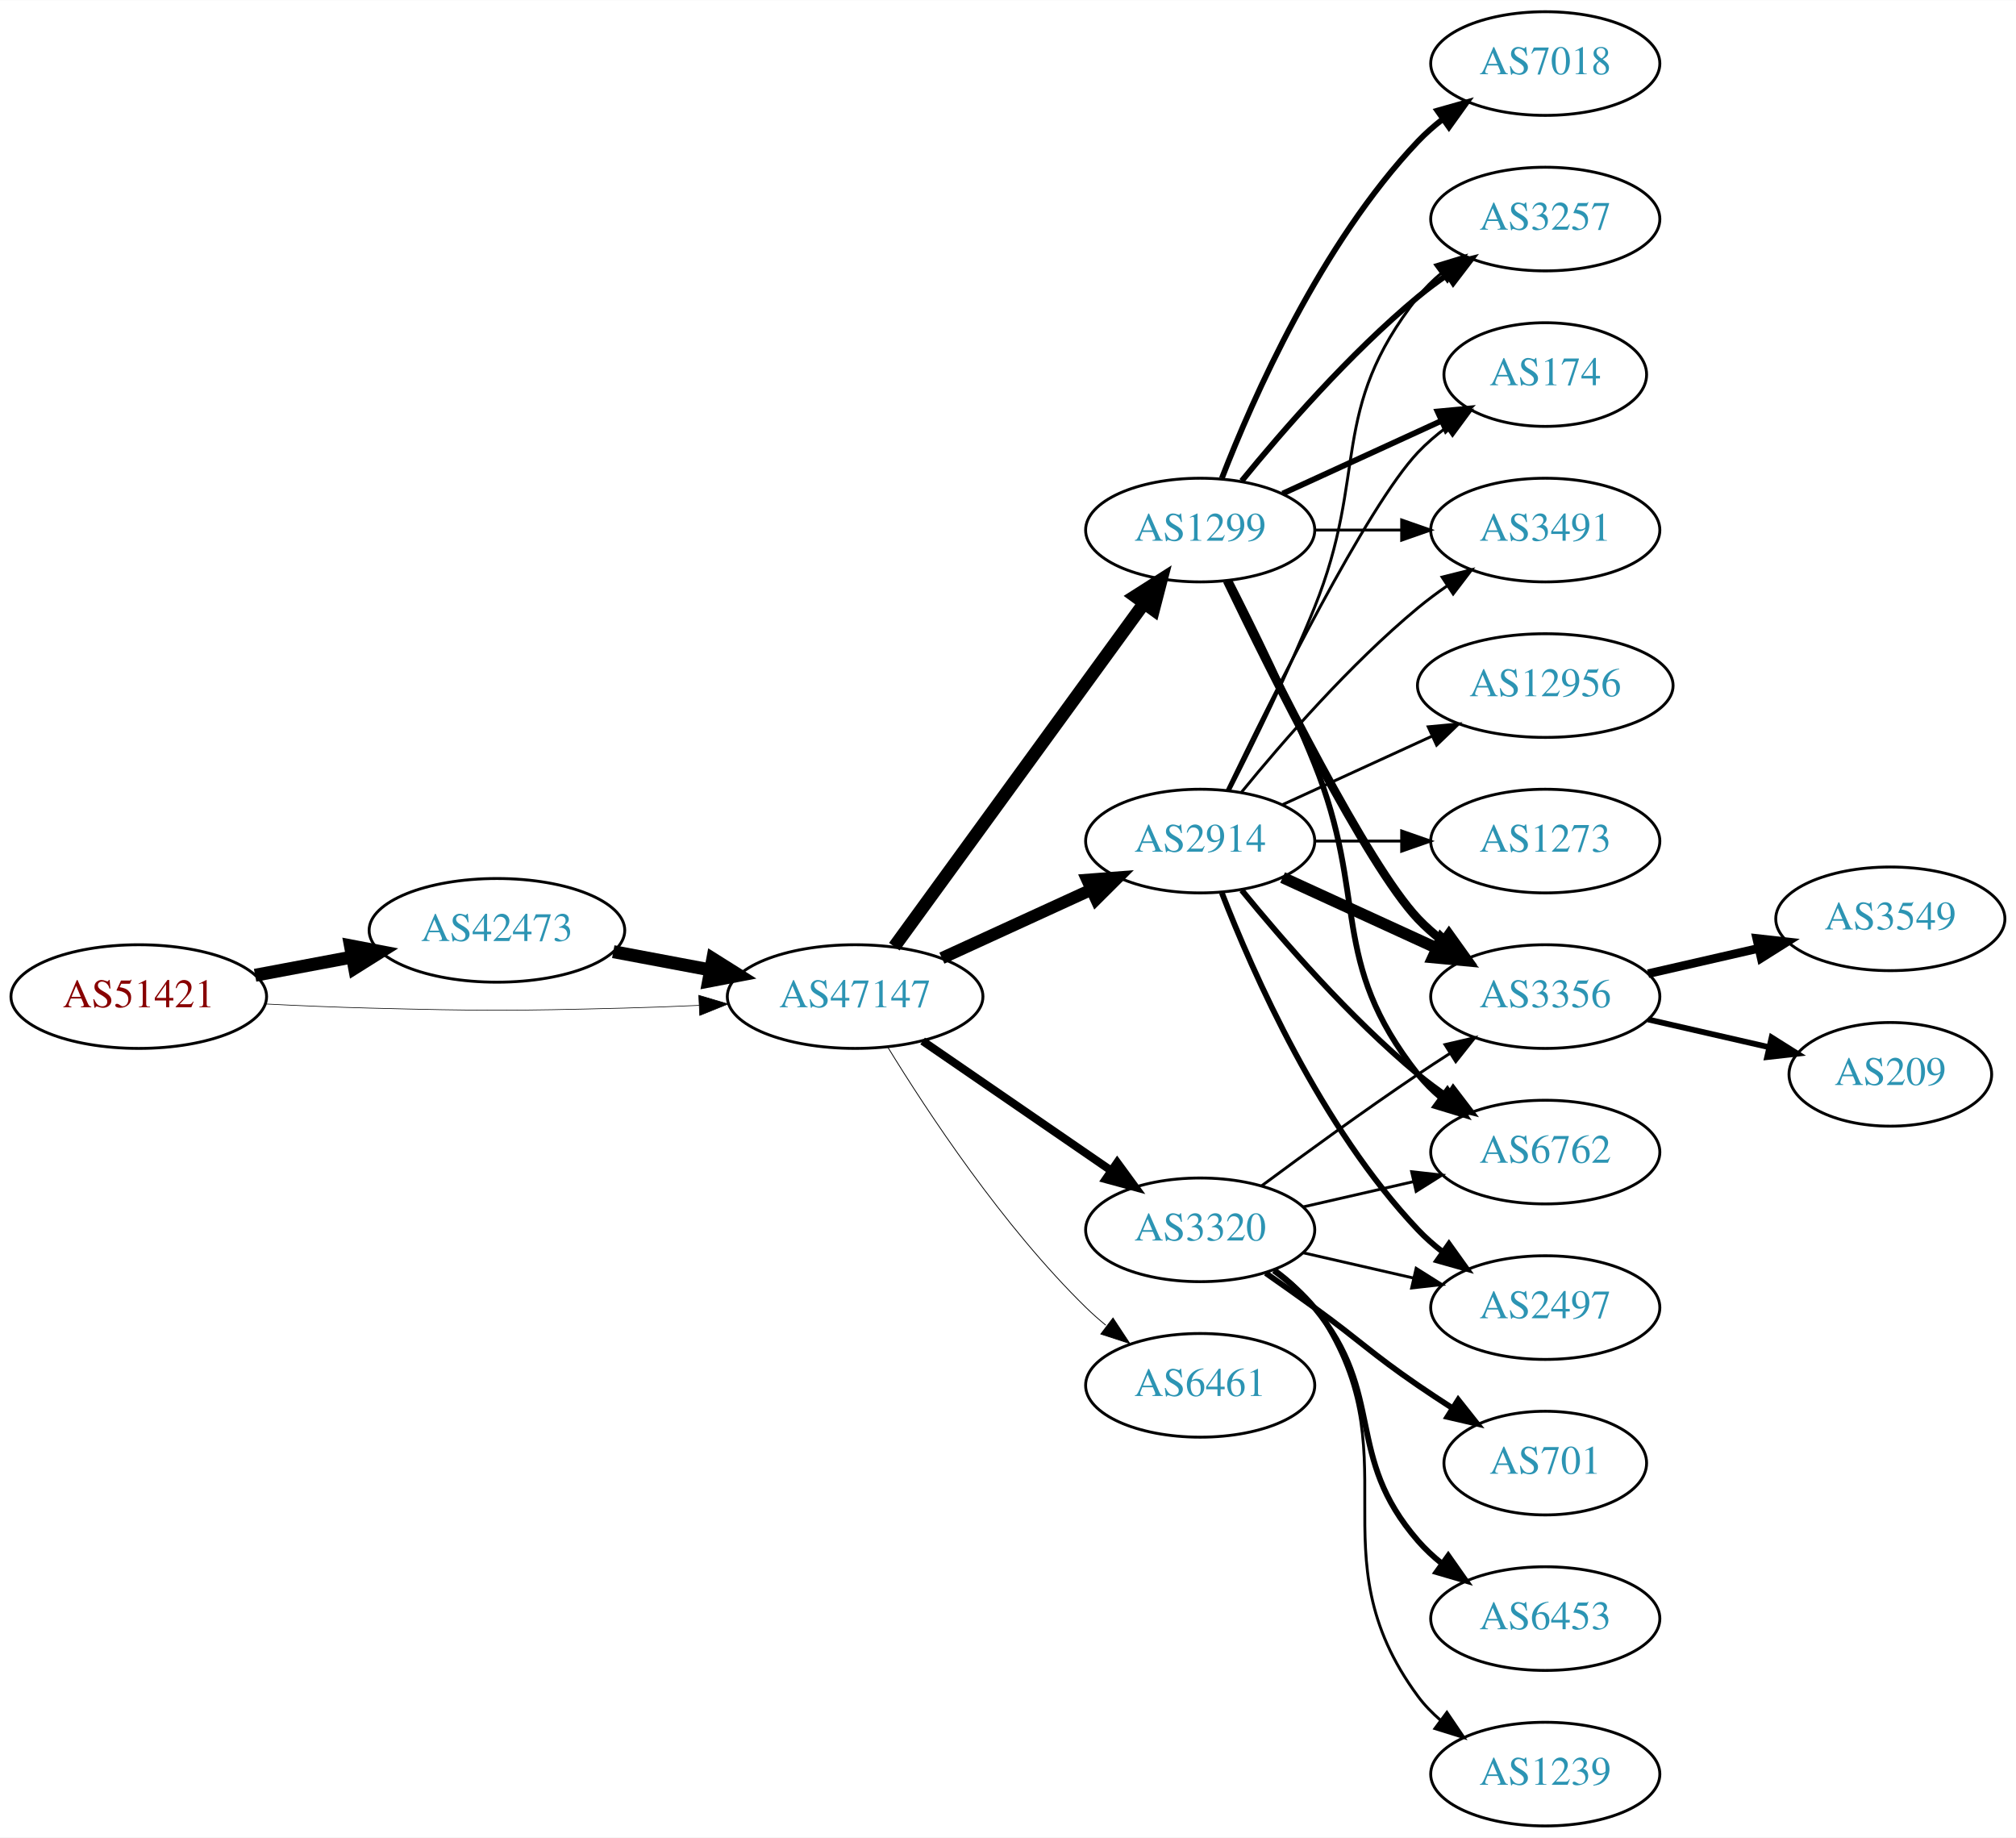
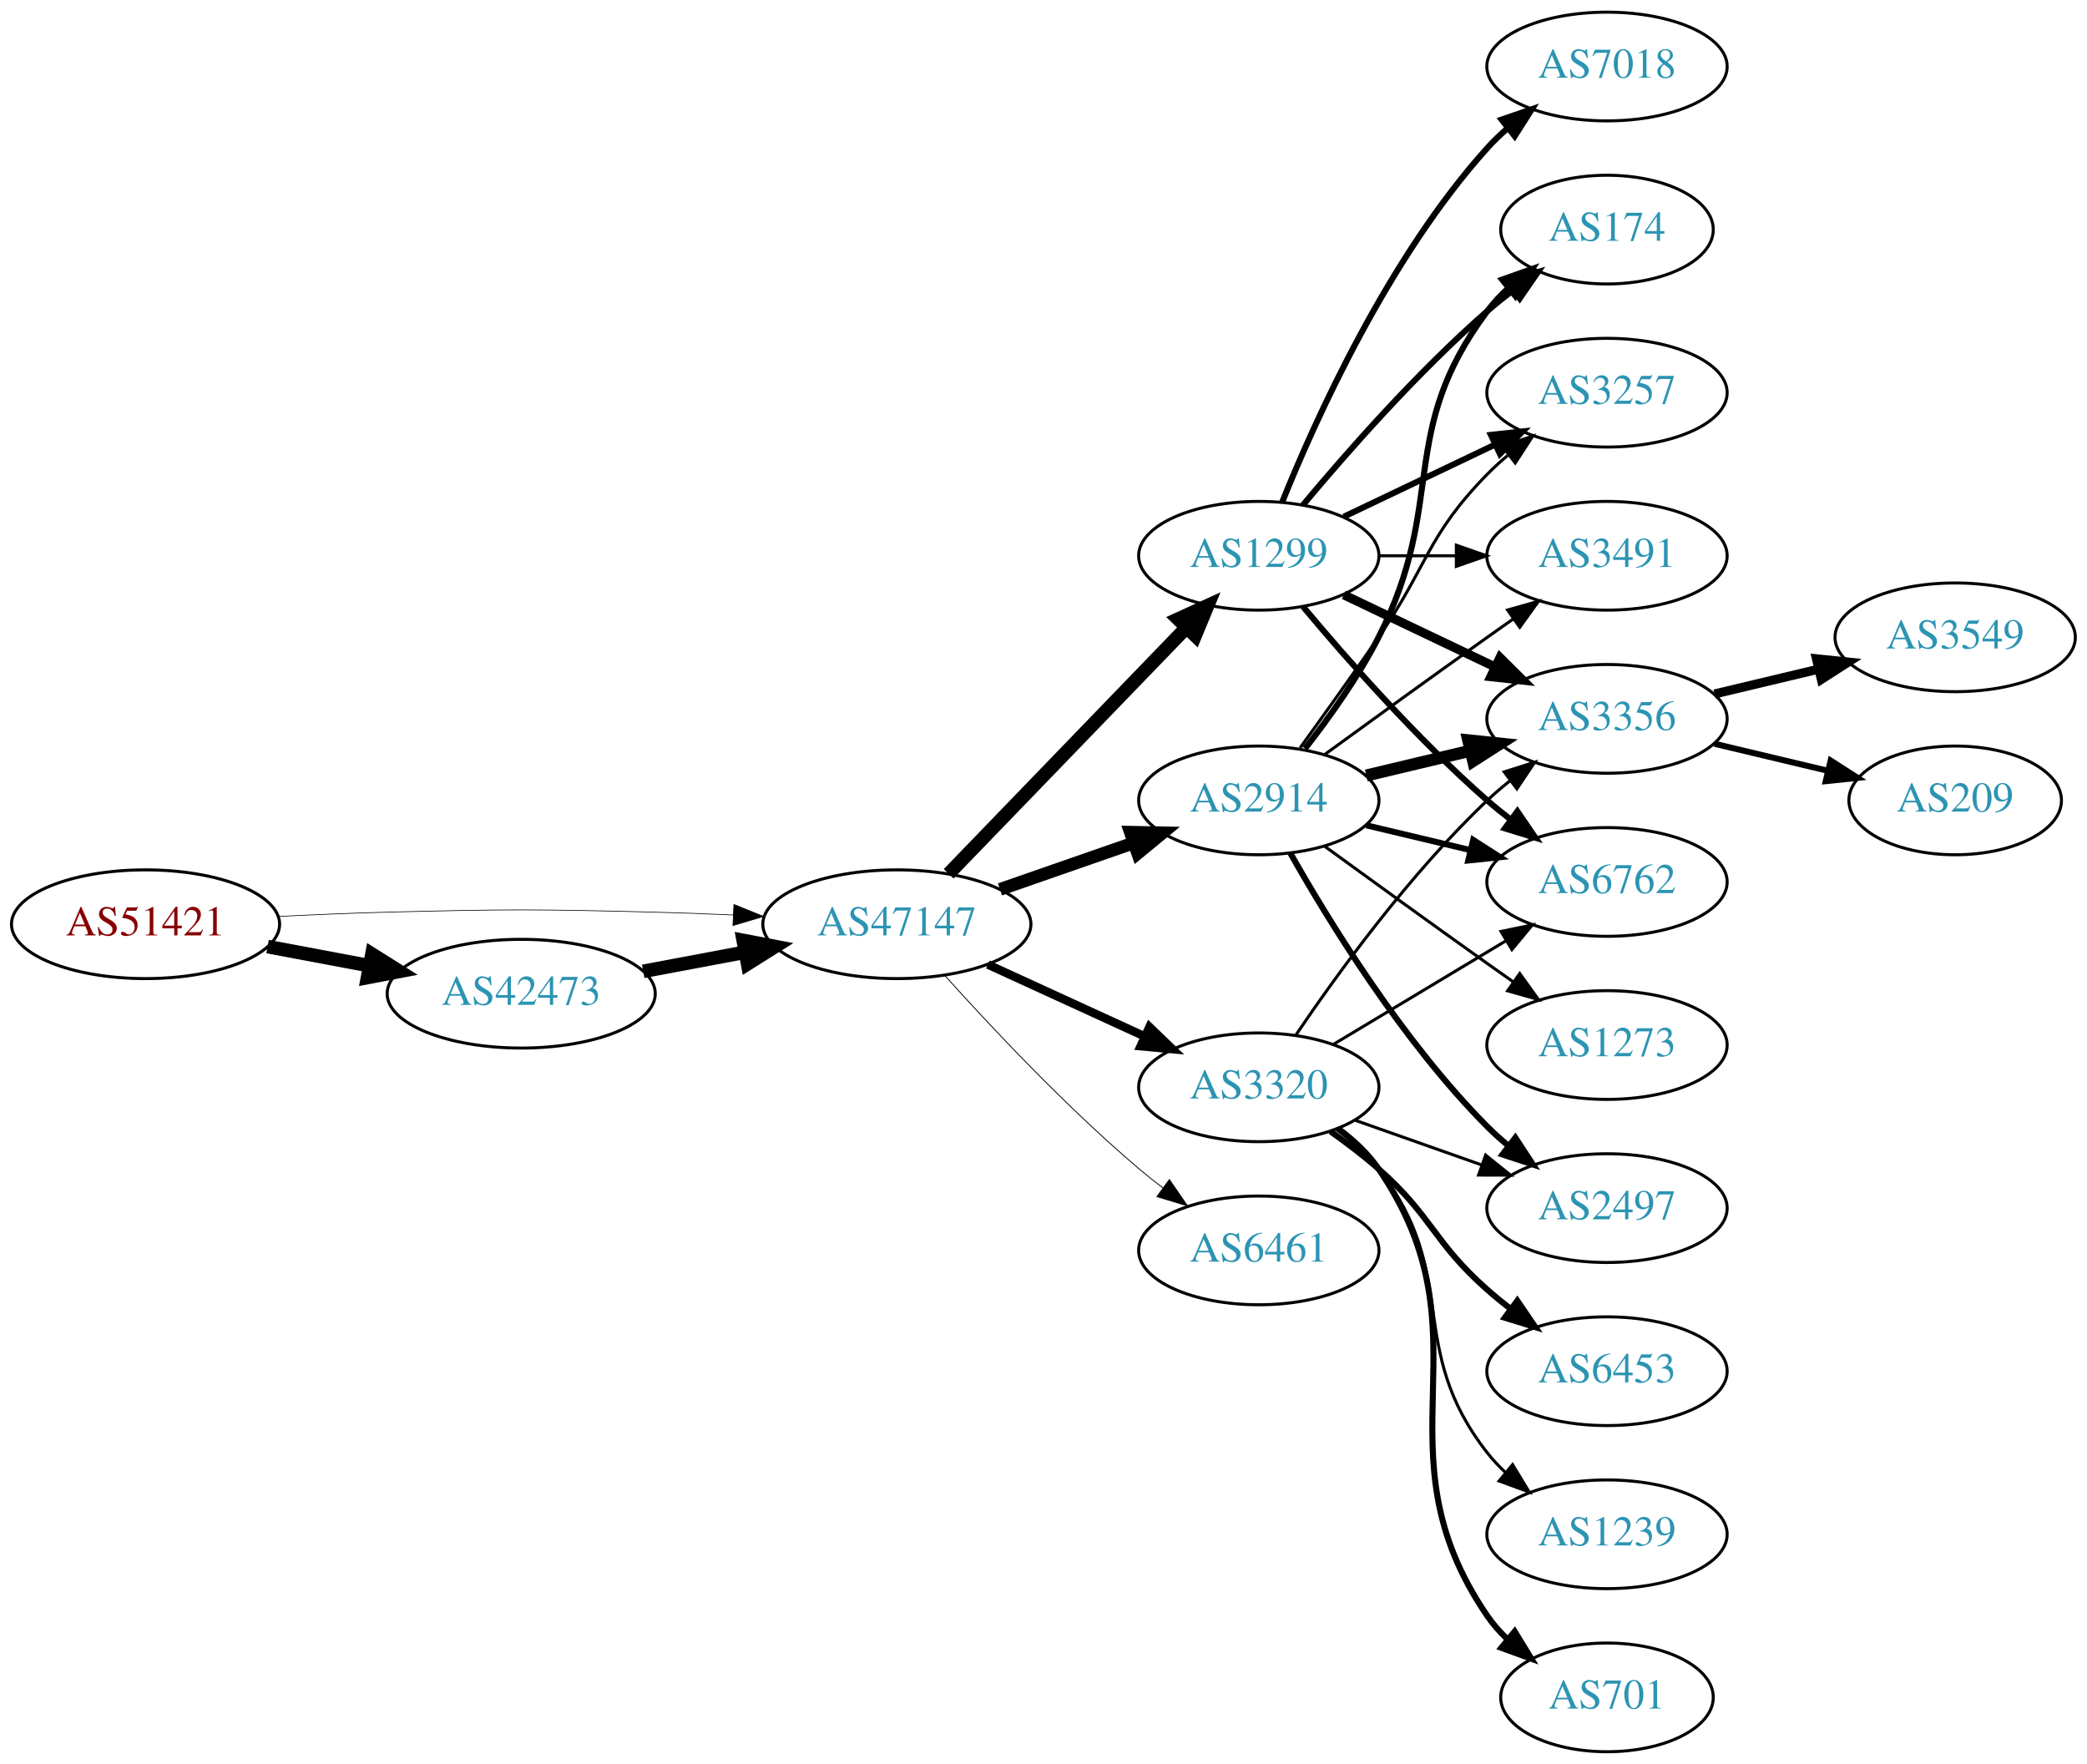
- <svg xmlns="http://www.w3.org/2000/svg" xmlns:xlink="http://www.w3.org/1999/xlink" width="700pt" height="638pt" viewBox="0.00 0.00 700.15 638.00">
-   <g id="graph0" class="graph" transform="scale(1 1) rotate(0) translate(4 634)">
-     <polygon fill="white" stroke="none" points="-4,4 -4,-634 696.155,-634 696.155,4 -4,4" />
+ <svg xmlns="http://www.w3.org/2000/svg" xmlns:xlink="http://www.w3.org/1999/xlink" width="691pt" height="584pt" viewBox="0.00 0.00 691.06 584.00">
+   <g id="graph0" class="graph" transform="scale(1 1) rotate(0) translate(4 580)">
+     <polygon fill="white" stroke="none" points="-4,4 -4,-580 687.055,-580 687.055,4 -4,4" />
    <g id="node1" class="node">
      <g id="a_node1">
        <a xlink:href="/asn/51421" xlink:title="AS51421 ~ Heinrich THURNER [AT]">
-           <ellipse fill="#ffffff" stroke="black" cx="44.196" cy="-288" rx="44.393" ry="18" />
-           <text text-anchor="middle" x="44.196" y="-284.3" font-family="Times,serif" font-size="14.00" fill="#880000">AS51421</text>
+           <ellipse fill="#ffffff" stroke="black" cx="44.196" cy="-274" rx="44.393" ry="18" />
+           <text text-anchor="middle" x="44.196" y="-270.3" font-family="Times,serif" font-size="14.00" fill="#880000">AS51421</text>
        </a>
      </g>
    </g>
    <g id="node2" class="node">
      <g id="a_node2">
        <a xlink:href="/asn/42473" xlink:title="AS42473 ~ ANEXIA Internetdienstleistungs GmbH [AT]">
-           <ellipse fill="#ffffff" stroke="black" cx="168.588" cy="-311" rx="44.393" ry="18" />
-           <text text-anchor="middle" x="168.588" y="-307.3" font-family="Times,serif" font-size="14.00" fill="#2c94b3">AS42473</text>
+           <ellipse fill="#ffffff" stroke="black" cx="168.588" cy="-251" rx="44.393" ry="18" />
+           <text text-anchor="middle" x="168.588" y="-247.3" font-family="Times,serif" font-size="14.00" fill="#2c94b3">AS42473</text>
        </a>
      </g>
    </g>
    <g id="edge1" class="edge">
-       <path fill="none" stroke="black" stroke-width="4.5" d="M84.595,-295.404C95.296,-297.415 107.019,-299.618 118.196,-301.718" />
-       <polygon fill="black" stroke="black" stroke-width="4.5" points="117.707,-305.633 128.263,-303.61 119.162,-297.893 117.707,-305.633" />
+       <path fill="none" stroke="black" stroke-width="4.5" d="M84.595,-266.596C95.296,-264.585 107.019,-262.382 118.196,-260.282" />
+       <polygon fill="black" stroke="black" stroke-width="4.5" points="119.162,-264.107 128.263,-258.39 117.707,-256.367 119.162,-264.107" />
    </g>
    <g id="node3" class="node">
      <g id="a_node3">
        <a xlink:href="/asn/47147" xlink:title="AS47147 ~ ANEXIA Internetdienstleistungs GmbH [AT]">
-           <ellipse fill="#ffffff" stroke="black" cx="292.98" cy="-288" rx="44.393" ry="18" />
-           <text text-anchor="middle" x="292.98" y="-284.3" font-family="Times,serif" font-size="14.00" fill="#2c94b3">AS47147</text>
+           <ellipse fill="#ffffff" stroke="black" cx="292.98" cy="-274" rx="44.393" ry="18" />
+           <text text-anchor="middle" x="292.98" y="-270.3" font-family="Times,serif" font-size="14.00" fill="#2c94b3">AS47147</text>
        </a>
      </g>
    </g>
    <g id="edge2" class="edge">
-       <path fill="none" stroke="black" stroke-width="0.225" d="M88.339,-285.425C100.033,-284.835 112.694,-284.295 124.392,-284 163.665,-283.009 173.511,-283.009 212.784,-284 221.192,-284.212 230.098,-284.551 238.784,-284.944" />
-       <polygon fill="black" stroke="black" stroke-width="0.225" points="238.682,-288.443 248.838,-285.425 239.017,-281.451 238.682,-288.443" />
+       <path fill="none" stroke="black" stroke-width="0.225" d="M88.339,-276.575C100.033,-277.165 112.694,-277.705 124.392,-278 163.665,-278.991 173.511,-278.991 212.784,-278 221.192,-277.788 230.098,-277.449 238.784,-277.056" />
+       <polygon fill="black" stroke="black" stroke-width="0.225" points="239.017,-280.549 248.838,-276.575 238.682,-273.557 239.017,-280.549" />
    </g>
    <g id="edge3" class="edge">
-       <path fill="none" stroke="black" stroke-width="4.5" d="M208.988,-303.596C219.688,-301.585 231.411,-299.382 242.589,-297.282" />
-       <polygon fill="black" stroke="black" stroke-width="4.5" points="243.554,-301.107 252.655,-295.39 242.1,-293.367 243.554,-301.107" />
+       <path fill="none" stroke="black" stroke-width="4.5" d="M208.988,-258.404C219.688,-260.415 231.411,-262.618 242.589,-264.718" />
+       <polygon fill="black" stroke="black" stroke-width="4.5" points="242.1,-268.633 252.655,-266.61 243.554,-260.893 242.1,-268.633" />
    </g>
    <g id="node4" class="node">
      <g id="a_node4">
-         <a xlink:href="/asn/2914" xlink:title="AS2914 ~ NTT America, Inc. [US]">
-           <ellipse fill="#ffffff" stroke="black" cx="412.823" cy="-342" rx="39.794" ry="18" />
-           <text text-anchor="middle" x="412.823" y="-338.3" font-family="Times,serif" font-size="14.00" fill="#2c94b3">AS2914</text>
+         <a xlink:href="/asn/1299" xlink:title="AS1299 ~ Telia Carrier [EU]">
+           <ellipse fill="#ffffff" stroke="black" cx="412.823" cy="-396" rx="39.794" ry="18" />
+           <text text-anchor="middle" x="412.823" y="-392.3" font-family="Times,serif" font-size="14.00" fill="#2c94b3">AS1299</text>
        </a>
      </g>
    </g>
    <g id="edge4" class="edge">
-       <path fill="none" stroke="black" stroke-width="4.219" d="M323.11,-301.348C338.721,-308.502 358.119,-317.391 374.791,-325.03" />
-       <polygon fill="black" stroke="black" stroke-width="4.219" points="373.614,-328.552 384.243,-329.362 376.69,-321.84 373.614,-328.552" />
+       <path fill="none" stroke="black" stroke-width="4.5" d="M310.119,-290.708C330.482,-311.789 365.636,-348.183 388.81,-372.175" />
+       <polygon fill="black" stroke="black" stroke-width="4.5" points="386.1,-375.037 395.879,-379.494 391.764,-369.566 386.1,-375.037" />
    </g>
    <g id="node5" class="node">
      <g id="a_node5">
-         <a xlink:href="/asn/1299" xlink:title="AS1299 ~ Telia Carrier [EU]">
-           <ellipse fill="#ffffff" stroke="black" cx="412.823" cy="-450" rx="39.794" ry="18" />
-           <text text-anchor="middle" x="412.823" y="-446.3" font-family="Times,serif" font-size="14.00" fill="#2c94b3">AS1299</text>
+         <a xlink:href="/asn/2914" xlink:title="AS2914 ~ NTT America, Inc. [US]">
+           <ellipse fill="#ffffff" stroke="black" cx="412.823" cy="-315" rx="39.794" ry="18" />
+           <text text-anchor="middle" x="412.823" y="-311.3" font-family="Times,serif" font-size="14.00" fill="#2c94b3">AS2914</text>
        </a>
      </g>
    </g>
    <g id="edge5" class="edge">
-       <path fill="none" stroke="black" stroke-width="4.5" d="M306.592,-305.337C327.412,-333.96 369.075,-391.233 393.264,-424.486" />
-       <polygon fill="black" stroke="black" stroke-width="4.5" points="390.236,-427.017 399.302,-432.788 396.604,-422.385 390.236,-427.017" />
+       <path fill="none" stroke="black" stroke-width="4.219" d="M327.12,-285.53C340.837,-290.302 356.877,-295.883 371.286,-300.896" />
+       <polygon fill="black" stroke="black" stroke-width="4.219" points="370.295,-304.46 380.953,-304.26 372.721,-297.487 370.295,-304.46" />
    </g>
    <g id="node6" class="node">
      <g id="a_node6">
        <a xlink:href="/asn/3320" xlink:title="AS3320 ~ DTAG [DE]">
-           <ellipse fill="#ffffff" stroke="black" cx="412.823" cy="-207" rx="39.794" ry="18" />
-           <text text-anchor="middle" x="412.823" y="-203.3" font-family="Times,serif" font-size="14.00" fill="#2c94b3">AS3320</text>
+           <ellipse fill="#ffffff" stroke="black" cx="412.823" cy="-220" rx="39.794" ry="18" />
+           <text text-anchor="middle" x="412.823" y="-216.3" font-family="Times,serif" font-size="14.00" fill="#2c94b3">AS3320</text>
        </a>
      </g>
    </g>
    <g id="edge6" class="edge">
-       <path fill="none" stroke="black" stroke-width="2.812" d="M316.423,-272.574C335.004,-259.802 361.565,-241.545 381.945,-227.537" />
-       <polygon fill="black" stroke="black" stroke-width="2.812" points="384.001,-230.371 390.259,-221.822 380.036,-224.602 384.001,-230.371" />
+       <path fill="none" stroke="black" stroke-width="2.812" d="M323.11,-260.652C338.721,-253.498 358.119,-244.609 374.791,-236.97" />
+       <polygon fill="black" stroke="black" stroke-width="2.812" points="376.61,-239.986 384.243,-232.638 373.694,-233.622 376.61,-239.986" />
    </g>
    <g id="node7" class="node">
      <g id="a_node7">
        <a xlink:href="/asn/6461" xlink:title="AS6461 ~ Zayo Bandwidth [US]">
-           <ellipse fill="#ffffff" stroke="black" cx="412.823" cy="-153" rx="39.794" ry="18" />
-           <text text-anchor="middle" x="412.823" y="-149.3" font-family="Times,serif" font-size="14.00" fill="#2c94b3">AS6461</text>
+           <ellipse fill="#ffffff" stroke="black" cx="412.823" cy="-166" rx="39.794" ry="18" />
+           <text text-anchor="middle" x="412.823" y="-162.3" font-family="Times,serif" font-size="14.00" fill="#2c94b3">AS6461</text>
        </a>
      </g>
    </g>
    <g id="edge7" class="edge">
-       <path fill="none" stroke="black" stroke-width="0.281" d="M304.246,-270.56C318.055,-248.009 344.243,-208.278 373.176,-180 375.317,-177.908 377.634,-175.863 380.034,-173.894" />
-       <polygon fill="black" stroke="black" stroke-width="0.281" points="382.544,-176.382 388.375,-167.536 378.301,-170.815 382.544,-176.382" />
+       <path fill="none" stroke="black" stroke-width="0.281" d="M308.913,-256.956C324.239,-239.903 349.175,-213.35 373.176,-193 375.674,-190.883 378.334,-188.768 381.045,-186.707" />
+       <polygon fill="black" stroke="black" stroke-width="0.281" points="383.212,-189.459 389.222,-180.734 379.082,-183.806 383.212,-189.459" />
    </g>
    <g id="node8" class="node">
      <g id="a_node8">
-         <a xlink:href="/asn/3257" xlink:title="AS3257 ~ GTT [DE]">
-           <ellipse fill="#ffffff" stroke="black" cx="532.666" cy="-558" rx="39.794" ry="18" />
-           <text text-anchor="middle" x="532.666" y="-554.3" font-family="Times,serif" font-size="14.00" fill="#2c94b3">AS3257</text>
-         </a>
-       </g>
-     </g>
-     <g id="edge20" class="edge">
-       <path fill="none" stroke="black" d="M422.904,-359.417C431.172,-375.634 443.434,-400.603 452.469,-423 471.399,-469.922 457.171,-491.246 488.469,-531 490.794,-533.953 493.538,-536.67 496.497,-539.147" />
-       <polygon fill="black" stroke="black" points="494.557,-542.064 504.694,-545.145 498.69,-536.415 494.557,-542.064" />
+         <a xlink:href="/asn/174" xlink:title="AS174 ~ Cogent Communications [US]">
+           <ellipse fill="#ffffff" stroke="black" cx="528.116" cy="-504" rx="35.194" ry="18" />
+           <text text-anchor="middle" x="528.116" y="-500.3" font-family="Times,serif" font-size="14.00" fill="#2c94b3">AS174</text>
+         </a>
+       </g>
+     </g>
+     <g id="edge8" class="edge">
+       <path fill="none" stroke="black" stroke-width="2" d="M427.453,-412.817C441.736,-429.929 465.282,-456.745 488.469,-477 491.139,-479.332 494.012,-481.648 496.942,-483.886" />
+       <polygon fill="black" stroke="black" stroke-width="2" points="495.093,-486.87 505.234,-489.939 499.22,-481.216 495.093,-486.87" />
    </g>
    <g id="node9" class="node">
      <g id="a_node9">
+         <a xlink:href="/asn/3257" xlink:title="AS3257 ~ GTT [DE]">
+           <ellipse fill="#ffffff" stroke="black" cx="528.116" cy="-450" rx="39.794" ry="18" />
+           <text text-anchor="middle" x="528.116" y="-446.3" font-family="Times,serif" font-size="14.00" fill="#2c94b3">AS3257</text>
+         </a>
+       </g>
+     </g>
+     <g id="edge9" class="edge">
+       <path fill="none" stroke="black" stroke-width="2" d="M440.959,-408.934C455.953,-416.081 474.774,-425.052 490.998,-432.785" />
+       <polygon fill="black" stroke="black" stroke-width="2" points="489.668,-436.028 500.201,-437.171 492.68,-429.709 489.668,-436.028" />
+     </g>
+     <g id="node10" class="node">
+       <g id="a_node10">
        <a xlink:href="/asn/3356" xlink:title="AS3356 ~ Level 3 Parent, LLC [US]">
-           <ellipse fill="#ffffff" stroke="black" cx="532.666" cy="-288" rx="39.794" ry="18" />
-           <text text-anchor="middle" x="532.666" y="-284.3" font-family="Times,serif" font-size="14.00" fill="#2c94b3">AS3356</text>
-         </a>
-       </g>
-     </g>
-     <g id="edge16" class="edge">
-       <path fill="none" stroke="black" stroke-width="4" d="M441.452,-329.339C457.409,-322.027 477.679,-312.739 494.962,-304.819" />
-       <polygon fill="black" stroke="black" stroke-width="4" points="496.577,-307.929 504.21,-300.581 493.661,-301.565 496.577,-307.929" />
+           <ellipse fill="#ffffff" stroke="black" cx="528.116" cy="-342" rx="39.794" ry="18" />
+           <text text-anchor="middle" x="528.116" y="-338.3" font-family="Times,serif" font-size="14.00" fill="#2c94b3">AS3356</text>
+         </a>
+       </g>
+     </g>
+     <g id="edge10" class="edge">
+       <path fill="none" stroke="black" stroke-width="3" d="M440.959,-383.066C455.953,-375.919 474.774,-366.948 490.998,-359.215" />
+       <polygon fill="black" stroke="black" stroke-width="3" points="492.68,-362.291 500.201,-354.829 489.668,-355.972 492.68,-362.291" />
    </g>
    <g id="node11" class="node">
      <g id="a_node11">
-         <a xlink:href="/asn/6762" xlink:title="AS6762 ~ TELECOM ITALIA SPARKLE S.p.A. [IT]">
-           <ellipse fill="#ffffff" stroke="black" cx="532.666" cy="-234" rx="39.794" ry="18" />
-           <text text-anchor="middle" x="532.666" y="-230.3" font-family="Times,serif" font-size="14.00" fill="#2c94b3">AS6762</text>
-         </a>
-       </g>
-     </g>
-     <g id="edge18" class="edge">
-       <path fill="none" stroke="black" stroke-width="2" d="M427.242,-324.935C441.357,-307.625 464.771,-280.655 488.469,-261 491.686,-258.332 495.186,-255.73 498.757,-253.259" />
-       <polygon fill="black" stroke="black" stroke-width="2" points="500.68,-256.183 507.113,-247.764 496.835,-250.334 500.68,-256.183" />
+         <a xlink:href="/asn/7018" xlink:title="AS7018 ~ AT&amp;T Services, Inc. [US]">
+           <ellipse fill="#ffffff" stroke="black" cx="528.116" cy="-558" rx="39.794" ry="18" />
+           <text text-anchor="middle" x="528.116" y="-554.3" font-family="Times,serif" font-size="14.00" fill="#2c94b3">AS7018</text>
+         </a>
+       </g>
+     </g>
+     <g id="edge11" class="edge">
+       <path fill="none" stroke="black" stroke-width="2" d="M420.571,-413.787C431.622,-441.243 455.675,-494.578 488.469,-531 490.472,-533.224 492.691,-535.363 495.023,-537.397" />
+       <polygon fill="black" stroke="black" stroke-width="2" points="493.221,-540.433 503.242,-543.873 497.554,-534.935 493.221,-540.433" />
    </g>
    <g id="node12" class="node">
      <g id="a_node12">
-         <a xlink:href="/asn/174" xlink:title="AS174 ~ Cogent Communications [US]">
-           <ellipse fill="#ffffff" stroke="black" cx="532.666" cy="-504" rx="35.194" ry="18" />
-           <text text-anchor="middle" x="532.666" y="-500.3" font-family="Times,serif" font-size="14.00" fill="#2c94b3">AS174</text>
-         </a>
-       </g>
-     </g>
-     <g id="edge14" class="edge">
-       <path fill="none" stroke="black" d="M422.17,-359.595C437.637,-391.732 470.783,-458.34 488.469,-477 491.412,-480.105 494.786,-483.001 498.321,-485.655" />
-       <polygon fill="black" stroke="black" points="496.507,-488.654 506.74,-491.397 500.451,-482.871 496.507,-488.654" />
+         <a xlink:href="/asn/6762" xlink:title="AS6762 ~ TELECOM ITALIA SPARKLE S.p.A. [IT]">
+           <ellipse fill="#ffffff" stroke="black" cx="528.116" cy="-288" rx="39.794" ry="18" />
+           <text text-anchor="middle" x="528.116" y="-284.3" font-family="Times,serif" font-size="14.00" fill="#2c94b3">AS6762</text>
+         </a>
+       </g>
+     </g>
+     <g id="edge12" class="edge">
+       <path fill="none" stroke="black" stroke-width="2" d="M427.453,-379.183C441.736,-362.071 465.282,-335.255 488.469,-315 490.935,-312.846 493.574,-310.706 496.271,-308.628" />
+       <polygon fill="black" stroke="black" stroke-width="2" points="498.444,-311.375 504.425,-302.63 494.296,-305.736 498.444,-311.375" />
    </g>
    <g id="node13" class="node">
      <g id="a_node13">
        <a xlink:href="/asn/3491" xlink:title="AS3491 ~ PCCW Global, Inc. [US]">
-           <ellipse fill="#ffffff" stroke="black" cx="532.666" cy="-450" rx="39.794" ry="18" />
-           <text text-anchor="middle" x="532.666" y="-446.3" font-family="Times,serif" font-size="14.00" fill="#2c94b3">AS3491</text>
-         </a>
-       </g>
+           <ellipse fill="#ffffff" stroke="black" cx="528.116" cy="-396" rx="39.794" ry="18" />
+           <text text-anchor="middle" x="528.116" y="-392.3" font-family="Times,serif" font-size="14.00" fill="#2c94b3">AS3491</text>
+         </a>
+       </g>
+     </g>
+     <g id="edge13" class="edge">
+       <path fill="none" stroke="black" d="M452.495,-396C460.698,-396 469.462,-396 477.994,-396" />
+       <polygon fill="black" stroke="black" points="478.233,-399.5 488.233,-396 478.233,-392.5 478.233,-399.5" />
+     </g>
+     <g id="edge14" class="edge">
+       <path fill="none" stroke="black" stroke-width="2" d="M428.12,-332.14C436.106,-342.353 445.767,-355.853 452.469,-369 475.45,-414.077 458.198,-436.458 488.469,-477 490.477,-479.689 492.833,-482.209 495.374,-484.546" />
+       <polygon fill="black" stroke="black" stroke-width="2" points="493.403,-487.452 503.39,-490.989 497.789,-481.996 493.403,-487.452" />
+     </g>
+     <g id="edge20" class="edge">
+       <path fill="none" stroke="black" d="M426.502,-332.406C434.118,-342.937 443.95,-356.67 452.469,-369 468.865,-392.731 468.297,-402.383 488.469,-423 490.562,-425.139 492.846,-427.218 495.222,-429.21" />
+       <polygon fill="black" stroke="black" points="493.466,-432.275 503.522,-435.611 497.741,-426.732 493.466,-432.275" />
+     </g>
+     <g id="edge18" class="edge">
+       <path fill="none" stroke="black" stroke-width="4" d="M448.43,-323.248C459.301,-325.838 471.456,-328.735 482.898,-331.462" />
+       <polygon fill="black" stroke="black" stroke-width="4" points="482.182,-334.889 492.721,-333.803 483.804,-328.08 482.182,-334.889" />
+     </g>
+     <g id="edge16" class="edge">
+       <path fill="none" stroke="black" stroke-width="2" d="M448.43,-306.752C459.301,-304.162 471.456,-301.265 482.898,-298.538" />
+       <polygon fill="black" stroke="black" stroke-width="2" points="483.804,-301.92 492.721,-296.197 482.182,-295.111 483.804,-301.92" />
    </g>
    <g id="edge15" class="edge">
-       <path fill="none" stroke="black" d="M427.242,-359.065C441.357,-376.375 464.771,-403.345 488.469,-423 491.686,-425.668 495.186,-428.27 498.757,-430.741" />
-       <polygon fill="black" stroke="black" points="496.835,-433.666 507.113,-436.236 500.68,-427.817 496.835,-433.666" />
+       <path fill="none" stroke="black" d="M434.671,-330.222C449.605,-341.091 470.219,-356.025 488.469,-369 491.29,-371.005 494.233,-373.085 497.181,-375.159" />
+       <polygon fill="black" stroke="black" points="495.208,-378.05 505.406,-380.926 499.227,-372.319 495.208,-378.05" />
    </g>
    <g id="node14" class="node">
      <g id="a_node14">
        <a xlink:href="/asn/2497" xlink:title="AS2497 ~ Internet Initiative Japan Inc. [JP]">
-           <ellipse fill="#ffffff" stroke="black" cx="532.666" cy="-180" rx="39.794" ry="18" />
-           <text text-anchor="middle" x="532.666" y="-176.3" font-family="Times,serif" font-size="14.00" fill="#2c94b3">AS2497</text>
+           <ellipse fill="#ffffff" stroke="black" cx="528.116" cy="-180" rx="39.794" ry="18" />
+           <text text-anchor="middle" x="528.116" y="-176.3" font-family="Times,serif" font-size="14.00" fill="#2c94b3">AS2497</text>
        </a>
      </g>
    </g>
    <g id="edge17" class="edge">
-       <path fill="none" stroke="black" stroke-width="2" d="M420.346,-324.006C431.097,-296.272 454.754,-242.571 488.469,-207 491.055,-204.272 493.973,-201.706 497.041,-199.323" />
-       <polygon fill="black" stroke="black" stroke-width="2" points="499.219,-202.07 505.389,-193.457 495.195,-196.342 499.219,-202.07" />
+       <path fill="none" stroke="black" stroke-width="2" d="M423.283,-297.51C436.065,-274.904 460.497,-235.114 488.469,-207 490.58,-204.879 492.876,-202.812 495.262,-200.829" />
+       <polygon fill="black" stroke="black" stroke-width="2" points="497.777,-203.31 503.577,-194.444 493.514,-197.758 497.777,-203.31" />
    </g>
    <g id="node15" class="node">
      <g id="a_node15">
-         <a xlink:href="/asn/12956" xlink:title="AS12956 ~ TELXIUS [ES]">
-           <ellipse fill="#ffffff" stroke="black" cx="532.666" cy="-396" rx="44.393" ry="18" />
-           <text text-anchor="middle" x="532.666" y="-392.3" font-family="Times,serif" font-size="14.00" fill="#2c94b3">AS12956</text>
+         <a xlink:href="/asn/1273" xlink:title="AS1273 ~ Vodafone Group PLC [EU]">
+           <ellipse fill="#ffffff" stroke="black" cx="528.116" cy="-234" rx="39.794" ry="18" />
+           <text text-anchor="middle" x="528.116" y="-230.3" font-family="Times,serif" font-size="14.00" fill="#2c94b3">AS1273</text>
        </a>
      </g>
    </g>
    <g id="edge19" class="edge">
-       <path fill="none" stroke="black" d="M441.452,-354.661C456.95,-361.762 476.516,-370.728 493.463,-378.494" />
-       <polygon fill="black" stroke="black" points="492.016,-381.681 502.565,-382.665 494.933,-375.317 492.016,-381.681" />
+       <path fill="none" stroke="black" d="M434.671,-299.778C449.605,-288.909 470.219,-273.975 488.469,-261 491.29,-258.995 494.233,-256.915 497.181,-254.841" />
+       <polygon fill="black" stroke="black" points="499.227,-257.681 505.406,-249.074 495.208,-251.95 499.227,-257.681" />
+     </g>
+     <g id="edge25" class="edge">
+       <path fill="none" stroke="black" d="M425.143,-237.378C438.717,-257.444 462.862,-290.792 488.469,-315 490.849,-317.249 493.428,-319.454 496.086,-321.575" />
+       <polygon fill="black" stroke="black" points="494.079,-324.444 504.18,-327.64 498.277,-318.843 494.079,-324.444" />
+     </g>
+     <g id="edge26" class="edge">
+       <path fill="none" stroke="black" d="M437.573,-234.255C454.19,-244.229 476.586,-257.671 494.822,-268.617" />
+       <polygon fill="black" stroke="black" points="493.022,-271.618 503.397,-273.764 496.624,-265.616 493.022,-271.618" />
+     </g>
+     <g id="edge22" class="edge">
+       <path fill="none" stroke="black" d="M444.781,-209.07C457.644,-204.528 472.75,-199.195 486.487,-194.345" />
+       <polygon fill="black" stroke="black" points="487.931,-197.547 496.196,-190.917 485.601,-190.946 487.931,-197.547" />
    </g>
    <g id="node16" class="node">
      <g id="a_node16">
-         <a xlink:href="/asn/1273" xlink:title="AS1273 ~ Vodafone Group PLC [EU]">
-           <ellipse fill="#ffffff" stroke="black" cx="532.666" cy="-342" rx="39.794" ry="18" />
-           <text text-anchor="middle" x="532.666" y="-338.3" font-family="Times,serif" font-size="14.00" fill="#2c94b3">AS1273</text>
+         <a xlink:href="/asn/6453" xlink:title="AS6453 ~ TATA COMMUNICATIONS (AMERICA) INC [US]">
+           <ellipse fill="#ffffff" stroke="black" cx="528.116" cy="-126" rx="39.794" ry="18" />
+           <text text-anchor="middle" x="528.116" y="-122.3" font-family="Times,serif" font-size="14.00" fill="#2c94b3">AS6453</text>
        </a>
      </g>
    </g>
    <g id="edge21" class="edge">
-       <path fill="none" stroke="black" d="M452.736,-342C462.289,-342 472.639,-342 482.601,-342" />
-       <polygon fill="black" stroke="black" points="482.794,-345.5 492.794,-342 482.794,-338.5 482.794,-345.5" />
-     </g>
-     <g id="edge8" class="edge">
-       <path fill="none" stroke="black" stroke-width="2" d="M427.242,-467.065C441.357,-484.375 464.771,-511.345 488.469,-531 491.686,-533.668 495.186,-536.27 498.757,-538.741" />
-       <polygon fill="black" stroke="black" stroke-width="2" points="496.835,-541.666 507.113,-544.236 500.68,-535.817 496.835,-541.666" />
-     </g>
-     <g id="edge9" class="edge">
-       <path fill="none" stroke="black" stroke-width="3" d="M422.17,-432.405C437.637,-400.268 470.783,-333.66 488.469,-315 491.055,-312.272 493.973,-309.706 497.041,-307.323" />
-       <polygon fill="black" stroke="black" stroke-width="3" points="499.219,-310.07 505.389,-301.457 495.195,-304.342 499.219,-310.07" />
-     </g>
-     <g id="node10" class="node">
-       <g id="a_node10">
-         <a xlink:href="/asn/7018" xlink:title="AS7018 ~ AT&amp;T Services, Inc. [US]">
-           <ellipse fill="#ffffff" stroke="black" cx="532.666" cy="-612" rx="39.794" ry="18" />
-           <text text-anchor="middle" x="532.666" y="-608.3" font-family="Times,serif" font-size="14.00" fill="#2c94b3">AS7018</text>
-         </a>
-       </g>
-     </g>
-     <g id="edge10" class="edge">
-       <path fill="none" stroke="black" stroke-width="2" d="M420.346,-467.994C431.097,-495.728 454.754,-549.429 488.469,-585 491.055,-587.728 493.973,-590.294 497.041,-592.677" />
-       <polygon fill="black" stroke="black" stroke-width="2" points="495.195,-595.658 505.389,-598.543 499.219,-589.93 495.195,-595.658" />
-     </g>
-     <g id="edge11" class="edge">
-       <path fill="none" stroke="black" stroke-width="2" d="M422.904,-432.583C431.172,-416.366 443.434,-391.397 452.469,-369 471.399,-322.078 457.171,-300.754 488.469,-261 490.794,-258.047 493.538,-255.33 496.497,-252.853" />
-       <polygon fill="black" stroke="black" stroke-width="2" points="498.69,-255.585 504.694,-246.855 494.557,-249.936 498.69,-255.585" />
-     </g>
-     <g id="edge12" class="edge">
-       <path fill="none" stroke="black" stroke-width="2" d="M441.452,-462.661C457.868,-470.183 478.85,-479.798 496.446,-487.861" />
-       <polygon fill="black" stroke="black" stroke-width="2" points="495.275,-491.174 505.824,-492.158 498.191,-484.811 495.275,-491.174" />
-     </g>
-     <g id="edge13" class="edge">
-       <path fill="none" stroke="black" d="M452.736,-450C462.289,-450 472.639,-450 482.601,-450" />
-       <polygon fill="black" stroke="black" points="482.794,-453.5 492.794,-450 482.794,-446.5 482.794,-453.5" />
-     </g>
-     <g id="edge29" class="edge">
-       <path fill="none" stroke="black" d="M434.153,-222.277C449.016,-233.304 469.76,-248.407 488.469,-261 492.018,-263.389 495.769,-265.839 499.517,-268.242" />
-       <polygon fill="black" stroke="black" points="497.843,-271.325 508.166,-273.712 501.585,-265.409 497.843,-271.325" />
-     </g>
-     <g id="edge28" class="edge">
-       <path fill="none" stroke="black" d="M448.542,-214.955C460.542,-217.704 474.163,-220.825 486.856,-223.733" />
-       <polygon fill="black" stroke="black" points="486.258,-227.187 496.787,-226.009 487.821,-220.364 486.258,-227.187" />
+       <path fill="none" stroke="black" stroke-width="2" d="M436.55,-205.411C441.95,-201.6 447.564,-197.337 452.469,-193 470.389,-177.159 470.55,-168.841 488.469,-153 490.922,-150.832 493.552,-148.682 496.244,-146.597" />
+       <polygon fill="black" stroke="black" stroke-width="2" points="498.42,-149.342 504.389,-140.589 494.264,-143.709 498.42,-149.342" />
+     </g>
+     <g id="node17" class="node">
+       <g id="a_node17">
+         <a xlink:href="/asn/1239" xlink:title="AS1239 ~ Sprint [US]">
+           <ellipse fill="#ffffff" stroke="black" cx="528.116" cy="-72" rx="39.794" ry="18" />
+           <text text-anchor="middle" x="528.116" y="-68.3" font-family="Times,serif" font-size="14.00" fill="#2c94b3">AS1239</text>
+         </a>
+       </g>
+     </g>
+     <g id="edge23" class="edge">
+       <path fill="none" stroke="black" d="M438.593,-205.995C443.677,-202.272 448.639,-197.901 452.469,-193 480.017,-157.751 460.922,-134.249 488.469,-99 490.265,-96.703 492.309,-94.522 494.498,-92.469" />
+       <polygon fill="black" stroke="black" points="496.853,-95.064 502.346,-86.005 492.402,-89.661 496.853,-95.064" />
+     </g>
+     <g id="node18" class="node">
+       <g id="a_node18">
+         <a xlink:href="/asn/701" xlink:title="AS701 ~ UUNET [US]">
+           <ellipse fill="#ffffff" stroke="black" cx="528.116" cy="-18" rx="35.194" ry="18" />
+           <text text-anchor="middle" x="528.116" y="-14.3" font-family="Times,serif" font-size="14.00" fill="#2c94b3">AS701</text>
+         </a>
+       </g>
    </g>
    <g id="edge24" class="edge">
-       <path fill="none" stroke="black" d="M448.542,-199.045C460.542,-196.296 474.163,-193.175 486.856,-190.267" />
-       <polygon fill="black" stroke="black" points="487.821,-193.636 496.787,-187.991 486.258,-186.813 487.821,-193.636" />
+       <path fill="none" stroke="black" stroke-width="2" d="M439.066,-206.341C444.126,-202.6 448.958,-198.135 452.469,-193 490.682,-137.12 450.257,-100.88 488.469,-45 490.364,-42.23 492.642,-39.655 495.134,-37.283" />
+       <polygon fill="black" stroke="black" stroke-width="2" points="497.552,-39.827 503.075,-30.786 493.119,-34.409 497.552,-39.827" />
    </g>
    <g id="node19" class="node">
      <g id="a_node19">
-         <a xlink:href="/asn/701" xlink:title="AS701 ~ UUNET [US]">
-           <ellipse fill="#ffffff" stroke="black" cx="532.666" cy="-126" rx="35.194" ry="18" />
-           <text text-anchor="middle" x="532.666" y="-122.3" font-family="Times,serif" font-size="14.00" fill="#2c94b3">AS701</text>
-         </a>
-       </g>
-     </g>
-     <g id="edge25" class="edge">
-       <path fill="none" stroke="black" stroke-width="2" d="M435.58,-191.991C441.114,-188.121 447.033,-183.936 452.469,-180 468.669,-168.271 471.975,-164.311 488.469,-153 492.264,-150.398 496.301,-147.738 500.325,-145.151" />
-       <polygon fill="black" stroke="black" stroke-width="2" points="502.432,-147.96 509.013,-139.657 498.69,-142.044 502.432,-147.96" />
+         <a xlink:href="/asn/3549" xlink:title="AS3549 ~ Level 3 Parent, LLC [US]">
+           <ellipse fill="#ffffff" stroke="black" cx="643.409" cy="-369" rx="39.794" ry="18" />
+           <text text-anchor="middle" x="643.409" y="-365.3" font-family="Times,serif" font-size="14.00" fill="#2c94b3">AS3549</text>
+         </a>
+       </g>
+     </g>
+     <g id="edge27" class="edge">
+       <path fill="none" stroke="black" stroke-width="3" d="M563.723,-350.248C574.594,-352.838 586.749,-355.735 598.191,-358.462" />
+       <polygon fill="black" stroke="black" stroke-width="3" points="597.475,-361.889 608.014,-360.803 599.097,-355.08 597.475,-361.889" />
    </g>
    <g id="node20" class="node">
      <g id="a_node20">
-         <a xlink:href="/asn/6453" xlink:title="AS6453 ~ TATA COMMUNICATIONS (AMERICA) INC [US]">
-           <ellipse fill="#ffffff" stroke="black" cx="532.666" cy="-72" rx="39.794" ry="18" />
-           <text text-anchor="middle" x="532.666" y="-68.3" font-family="Times,serif" font-size="14.00" fill="#2c94b3">AS6453</text>
-         </a>
-       </g>
-     </g>
-     <g id="edge26" class="edge">
-       <path fill="none" stroke="black" stroke-width="2" d="M438.404,-192.844C443.498,-189.128 448.512,-184.799 452.469,-180 477.534,-149.606 462.635,-128.742 488.469,-99 490.934,-96.162 493.771,-93.523 496.789,-91.094" />
-       <polygon fill="black" stroke="black" stroke-width="2" points="498.975,-93.833 505.067,-85.164 494.899,-88.142 498.975,-93.833" />
-     </g>
-     <g id="node21" class="node">
-       <g id="a_node21">
-         <a xlink:href="/asn/1239" xlink:title="AS1239 ~ Sprint [US]">
-           <ellipse fill="#ffffff" stroke="black" cx="532.666" cy="-18" rx="39.794" ry="18" />
-           <text text-anchor="middle" x="532.666" y="-14.3" font-family="Times,serif" font-size="14.00" fill="#2c94b3">AS1239</text>
-         </a>
-       </g>
-     </g>
-     <g id="edge27" class="edge">
-       <path fill="none" stroke="black" d="M438.982,-193.284C444.047,-189.545 448.902,-185.096 452.469,-180 488.083,-129.131 451.566,-94.941 488.469,-45 490.703,-41.977 493.386,-39.214 496.307,-36.707" />
-       <polygon fill="black" stroke="black" points="498.502,-39.437 504.45,-30.669 494.333,-33.814 498.502,-39.437" />
-     </g>
-     <g id="node17" class="node">
-       <g id="a_node17">
-         <a xlink:href="/asn/3549" xlink:title="AS3549 ~ Level 3 Parent, LLC [US]">
-           <ellipse fill="#ffffff" stroke="black" cx="652.508" cy="-315" rx="39.794" ry="18" />
-           <text text-anchor="middle" x="652.508" y="-311.3" font-family="Times,serif" font-size="14.00" fill="#2c94b3">AS3549</text>
-         </a>
-       </g>
-     </g>
-     <g id="edge22" class="edge">
-       <path fill="none" stroke="black" stroke-width="3" d="M568.385,-295.955C580.385,-298.704 594.006,-301.825 606.698,-304.733" />
-       <polygon fill="black" stroke="black" stroke-width="3" points="606.101,-308.187 616.63,-307.009 607.664,-301.364 606.101,-308.187" />
-     </g>
-     <g id="node18" class="node">
-       <g id="a_node18">
        <a xlink:href="/asn/209" xlink:title="AS209 ~ CenturyLink Communications, LLC [US]">
-           <ellipse fill="#ffffff" stroke="black" cx="652.508" cy="-261" rx="35.194" ry="18" />
-           <text text-anchor="middle" x="652.508" y="-257.3" font-family="Times,serif" font-size="14.00" fill="#2c94b3">AS209</text>
-         </a>
-       </g>
-     </g>
-     <g id="edge23" class="edge">
-       <path fill="none" stroke="black" stroke-width="2" d="M568.385,-280.045C581.477,-277.045 596.499,-273.604 610.14,-270.478" />
-       <polygon fill="black" stroke="black" stroke-width="2" points="611.282,-273.807 620.247,-268.162 609.718,-266.984 611.282,-273.807" />
+           <ellipse fill="#ffffff" stroke="black" cx="643.409" cy="-315" rx="35.194" ry="18" />
+           <text text-anchor="middle" x="643.409" y="-311.3" font-family="Times,serif" font-size="14.00" fill="#2c94b3">AS209</text>
+         </a>
+       </g>
+     </g>
+     <g id="edge28" class="edge">
+       <path fill="none" stroke="black" stroke-width="2" d="M563.723,-333.752C575.518,-330.942 588.822,-327.771 601.09,-324.847" />
+       <polygon fill="black" stroke="black" stroke-width="2" points="602.179,-328.186 611.095,-322.463 600.556,-321.376 602.179,-328.186" />
    </g>
  </g>
</svg>
